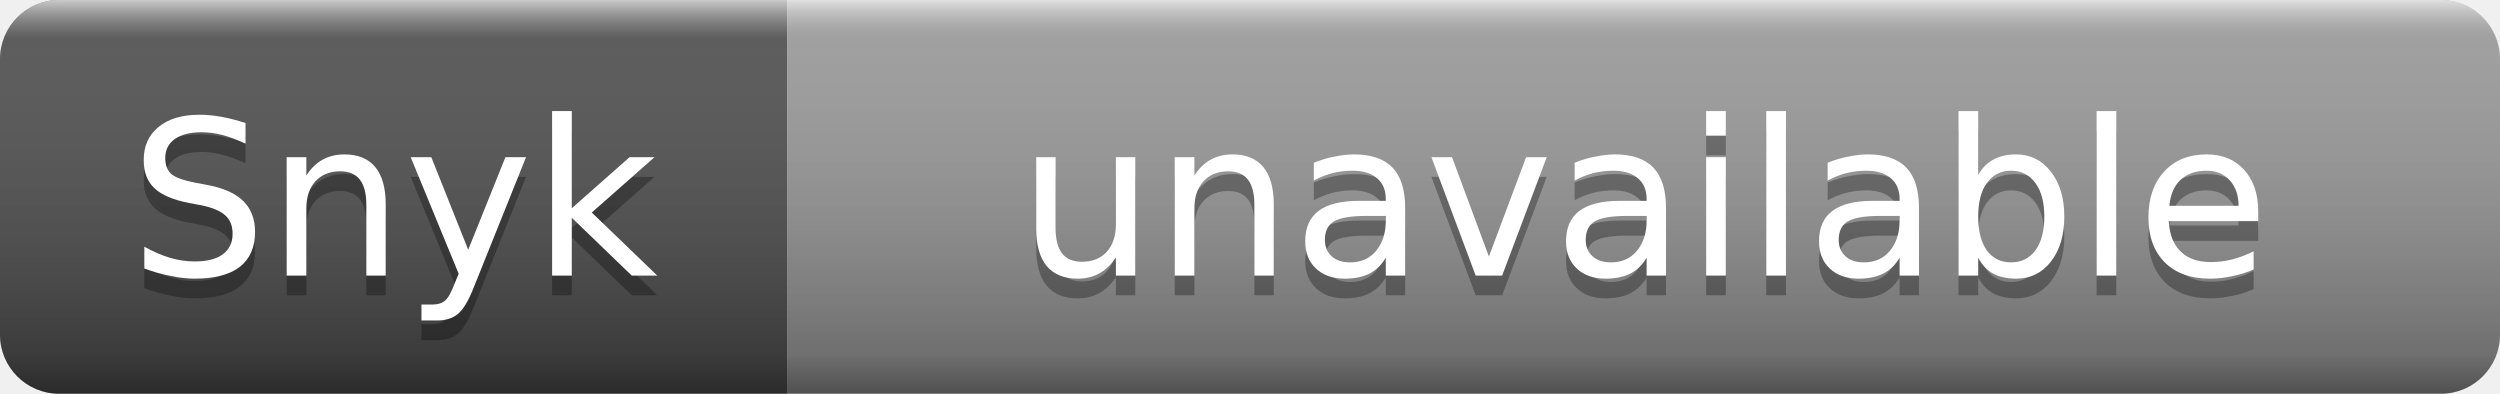
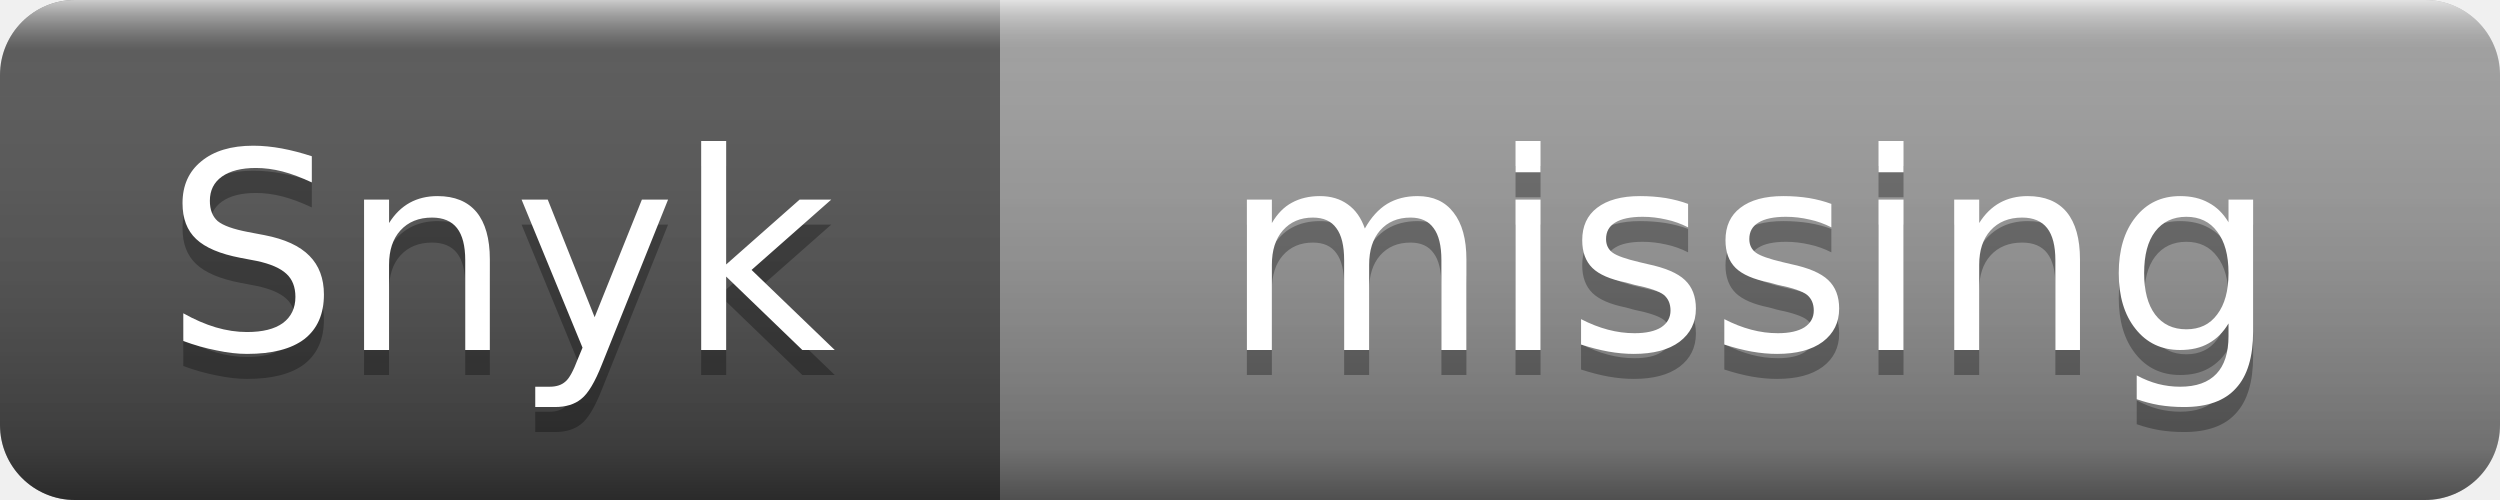
- <svg xmlns="http://www.w3.org/2000/svg" width="127" height="20" role="img" aria-label="Snyk: unavailable">
+ <svg xmlns="http://www.w3.org/2000/svg" width="100" height="20" role="img" aria-label="Snyk: missing">
  <linearGradient id="s" x2="0" y2="100%">
    <stop offset="0" stop-color="#fff" stop-opacity=".7" />
    <stop offset=".1" stop-color="#aaa" stop-opacity=".1" />
    <stop offset=".9" stop-color="#000" stop-opacity=".3" />
    <stop offset="1" stop-color="#000" stop-opacity=".5" />
  </linearGradient>
  <clipPath id="r">
-     <rect width="127" height="20" rx="3" />
+     <rect width="100" height="20" rx="3" />
  </clipPath>
  <g clip-path="url(#r)">
    <rect width="40" height="20" fill="#555" />
-     <rect x="40" width="87" height="20" fill="#9f9f9f" />
-     <rect width="127" height="20" fill="url(#s)" />
+     <rect x="40" width="60" height="20" fill="#9f9f9f" />
+     <rect width="100" height="20" fill="url(#s)" />
  </g>
  <g fill="#fff" text-anchor="middle" font-family="Verdana,Geneva,DejaVu Sans,sans-serif" font-size="11">
    <text x="20" y="15" fill="#010101" fill-opacity=".3">Snyk</text>
    <text x="20" y="14">Snyk</text>
-     <text x="83.5" y="15" fill="#010101" fill-opacity=".3">unavailable</text>
-     <text x="83.5" y="14">unavailable</text>
+     <text x="70" y="15" fill="#010101" fill-opacity=".3">missing</text>
+     <text x="70" y="14">missing</text>
  </g>
</svg>
